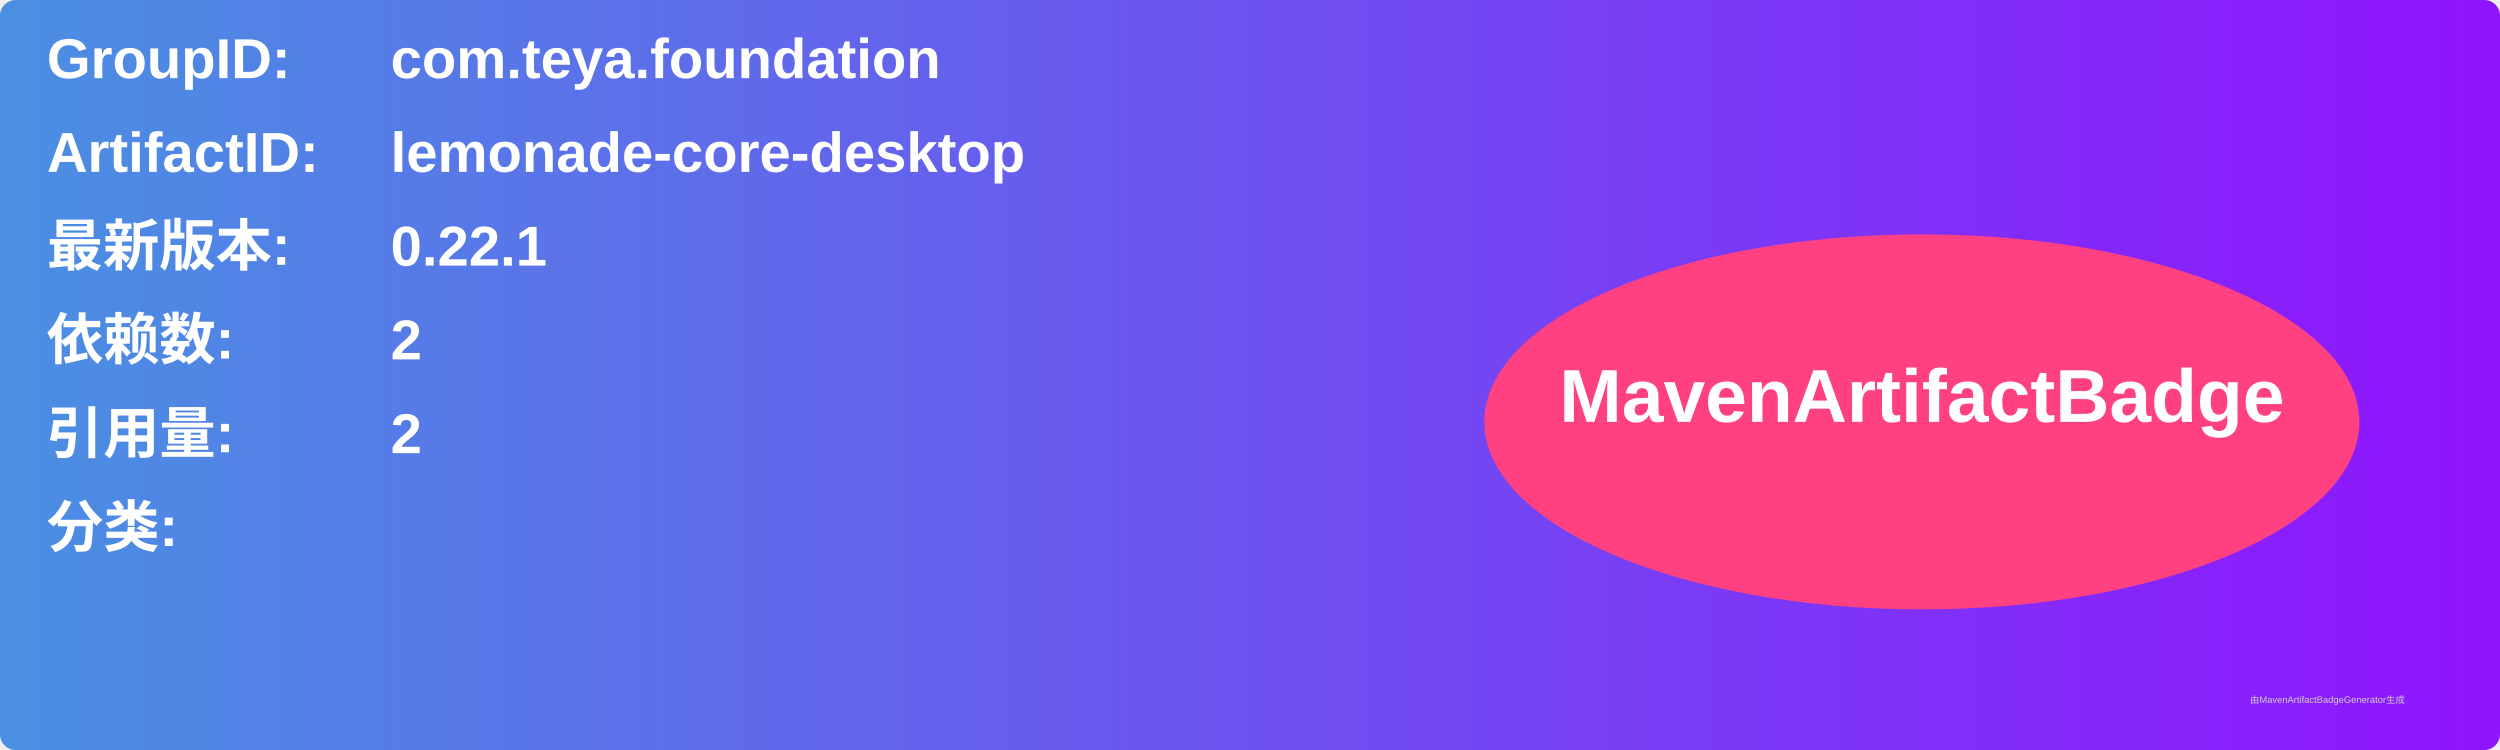
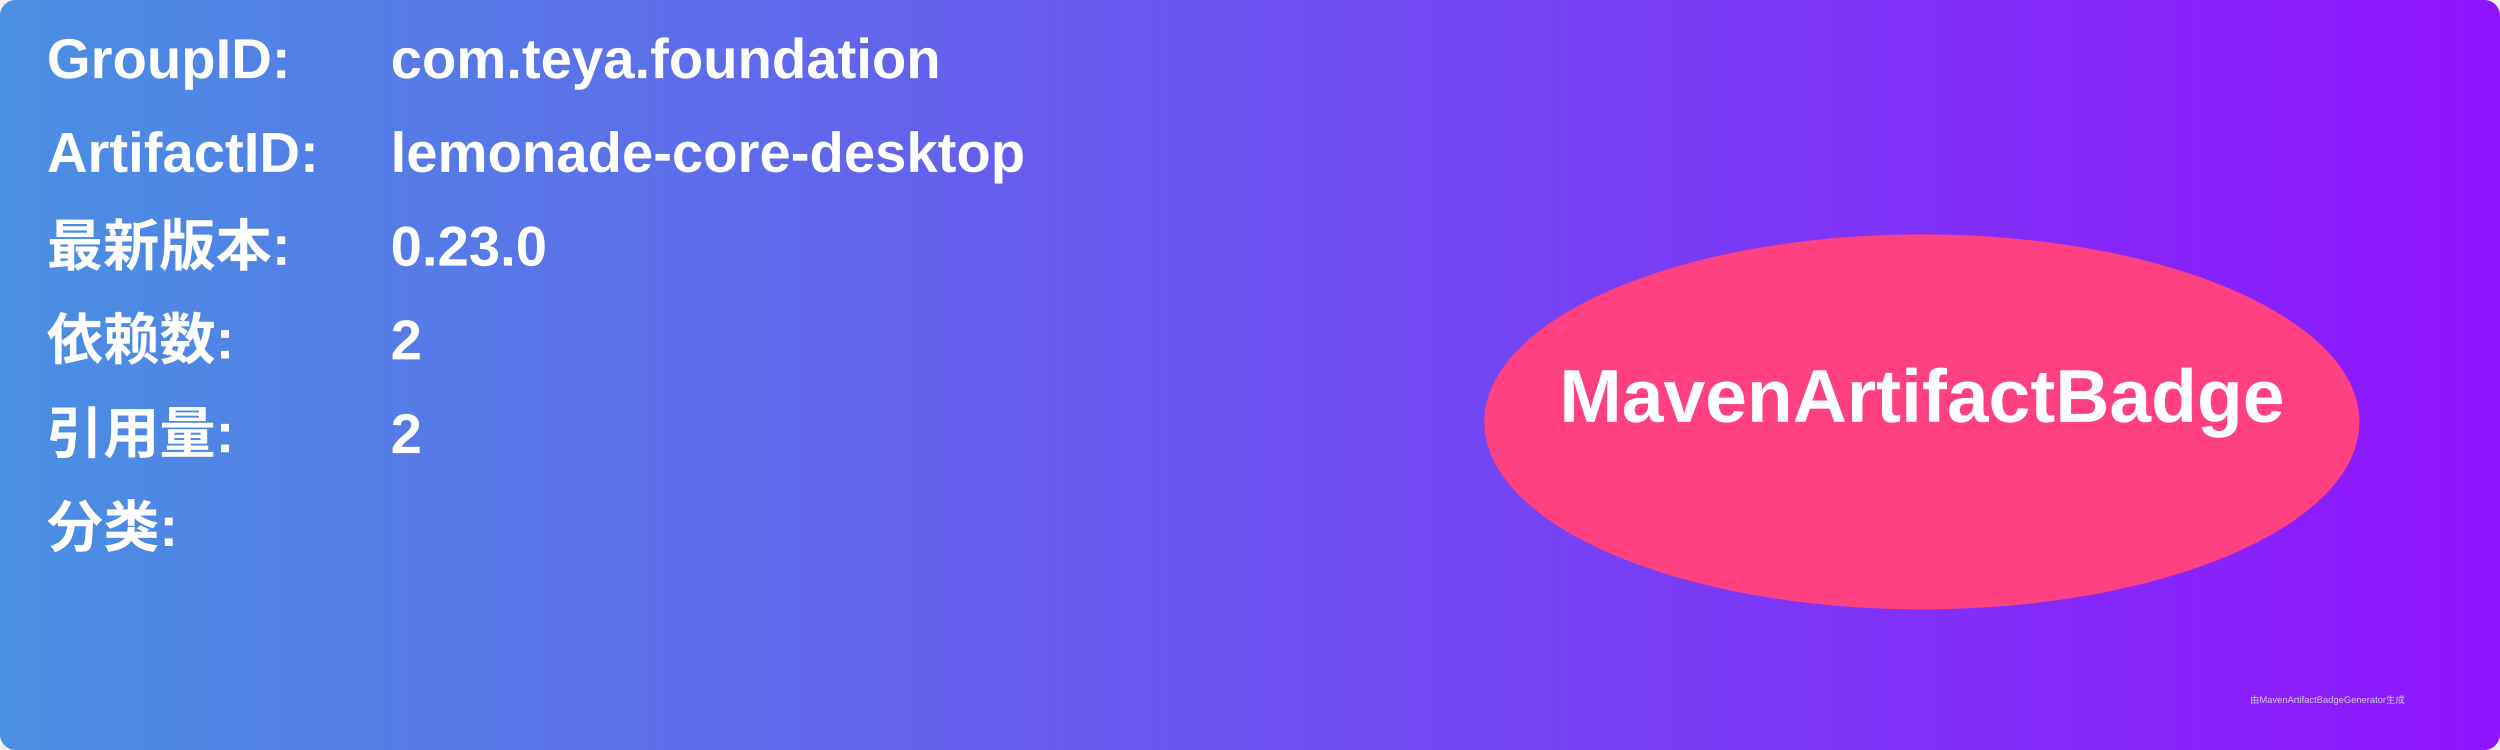
<svg xmlns="http://www.w3.org/2000/svg" width="800" height="240" viewBox="0 0 800 240">
  <linearGradient id="grad" x1="0%" y1="0%" x2="100%" y2="0%">
    <stop offset="0%" stop-color="#4a90e2" />
    <stop offset="100%" stop-color="#9013fe" />
  </linearGradient>
  <rect width="100%" height="100%" rx="5" ry="5" fill="url(#grad)" />
  <g transform="translate(15, 15)">
    <text x="0" y="10" font-family="Arial" font-size="18" fill="white" font-weight="bold" width="260">GroupID:</text>
    <text x="110" y="10" font-family="Arial" font-size="18" fill="white" font-weight="bold" width="460">com.teya.foundation</text>
    <text x="0" y="40" font-family="Arial" font-size="18" fill="white" font-weight="bold" width="260">ArtifactID:</text>
    <text x="110" y="40" font-family="Arial" font-size="18" fill="white" font-weight="bold" width="460">lemonade-core-desktop</text>
    <text x="0" y="70" font-family="Arial" font-size="18" fill="white" font-weight="bold">最新版本:</text>
    <text x="110" y="70" font-family="Arial" font-size="18" fill="white" font-weight="bold">
-       <tspan font-weight="bold">0.22.1</tspan>
+       <tspan font-weight="bold">0.23.0</tspan>
    </text>
    <text x="0" y="100" font-family="Arial" font-size="18" fill="white" font-weight="bold">依赖数: </text>
    <text x="110" y="100" font-family="Arial" font-size="18" fill="white">
      <tspan font-weight="bold">2</tspan>
    </text>
    <text x="0" y="130" font-family="Arial" font-size="18" fill="white" font-weight="bold">引用量: </text>
    <text x="110" y="130" font-family="Arial" font-size="18" fill="white">
      <tspan font-weight="bold">2</tspan>
    </text>
    <text x="0" y="160" font-family="Arial" font-size="18" fill="white" font-weight="bold">分类:</text>
    <text x="10" y="190" font-family="Arial" font-size="10" fill="white">
      <tspan font-weight="bold" />
    </text>
    <ellipse cx="600" cy="120" rx="140" ry="60" fill="#ff4081" />
    <text x="600" y="120" text-anchor="middle" font-family="Arial" font-size="24" fill="white" font-weight="bold">MavenArtifactBadge</text>
  </g>
  <text x="720" y="225" font-family="Arial" font-size="3" fill="#d0d0d0">由MavenArtifactBadgeGenerator生成</text>
</svg>
